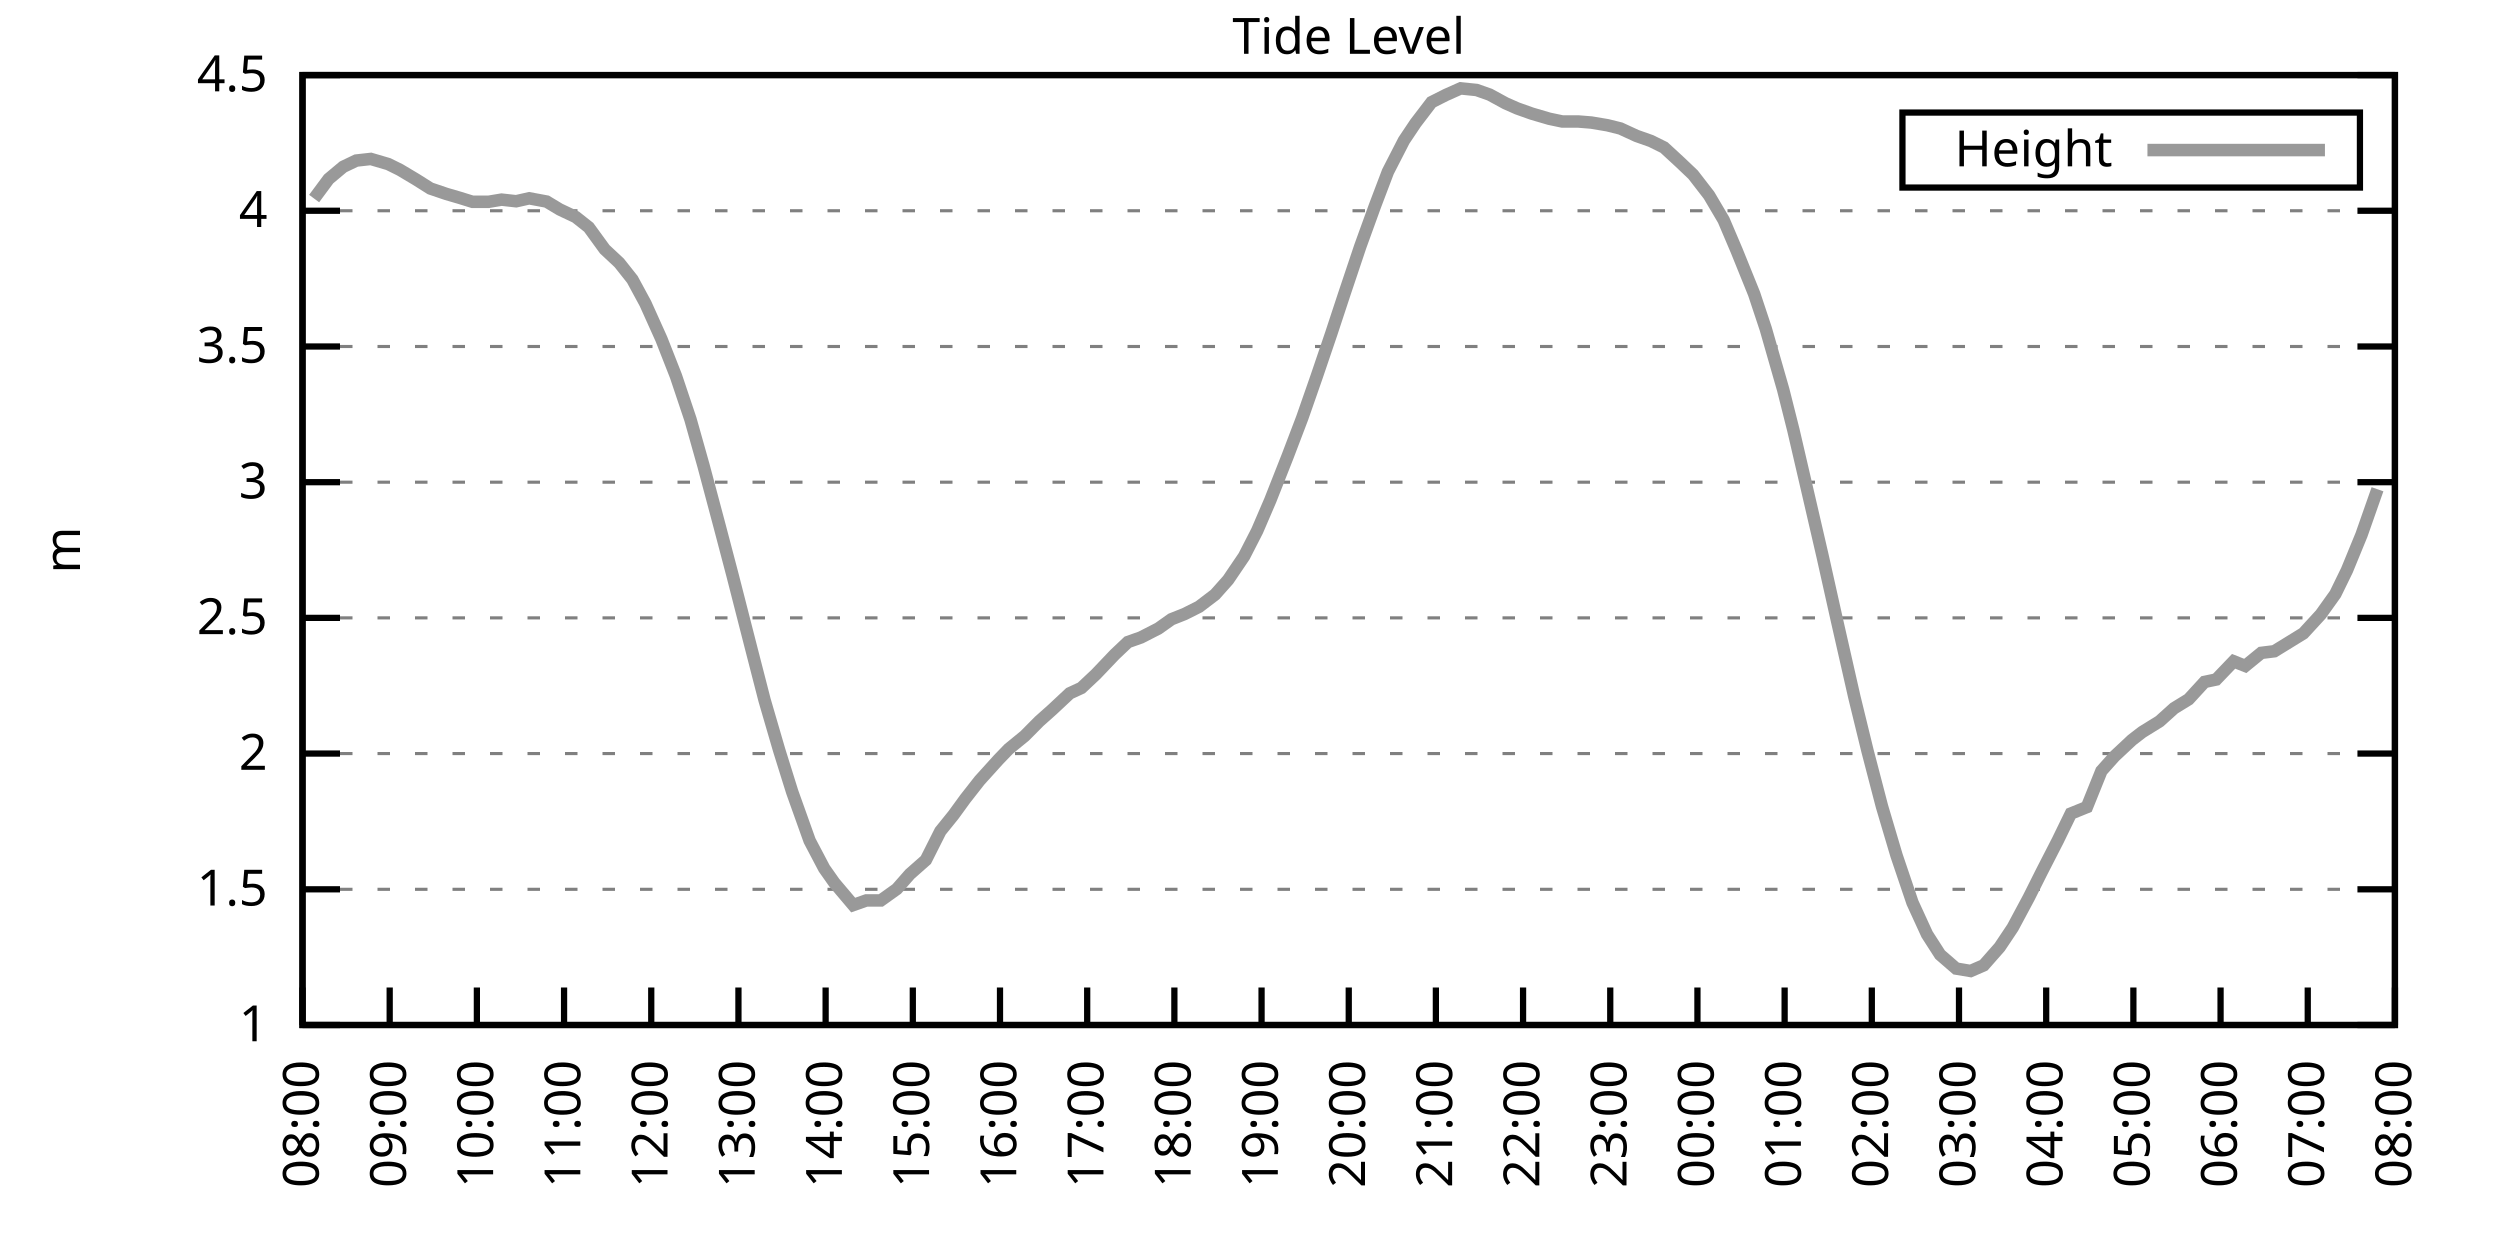
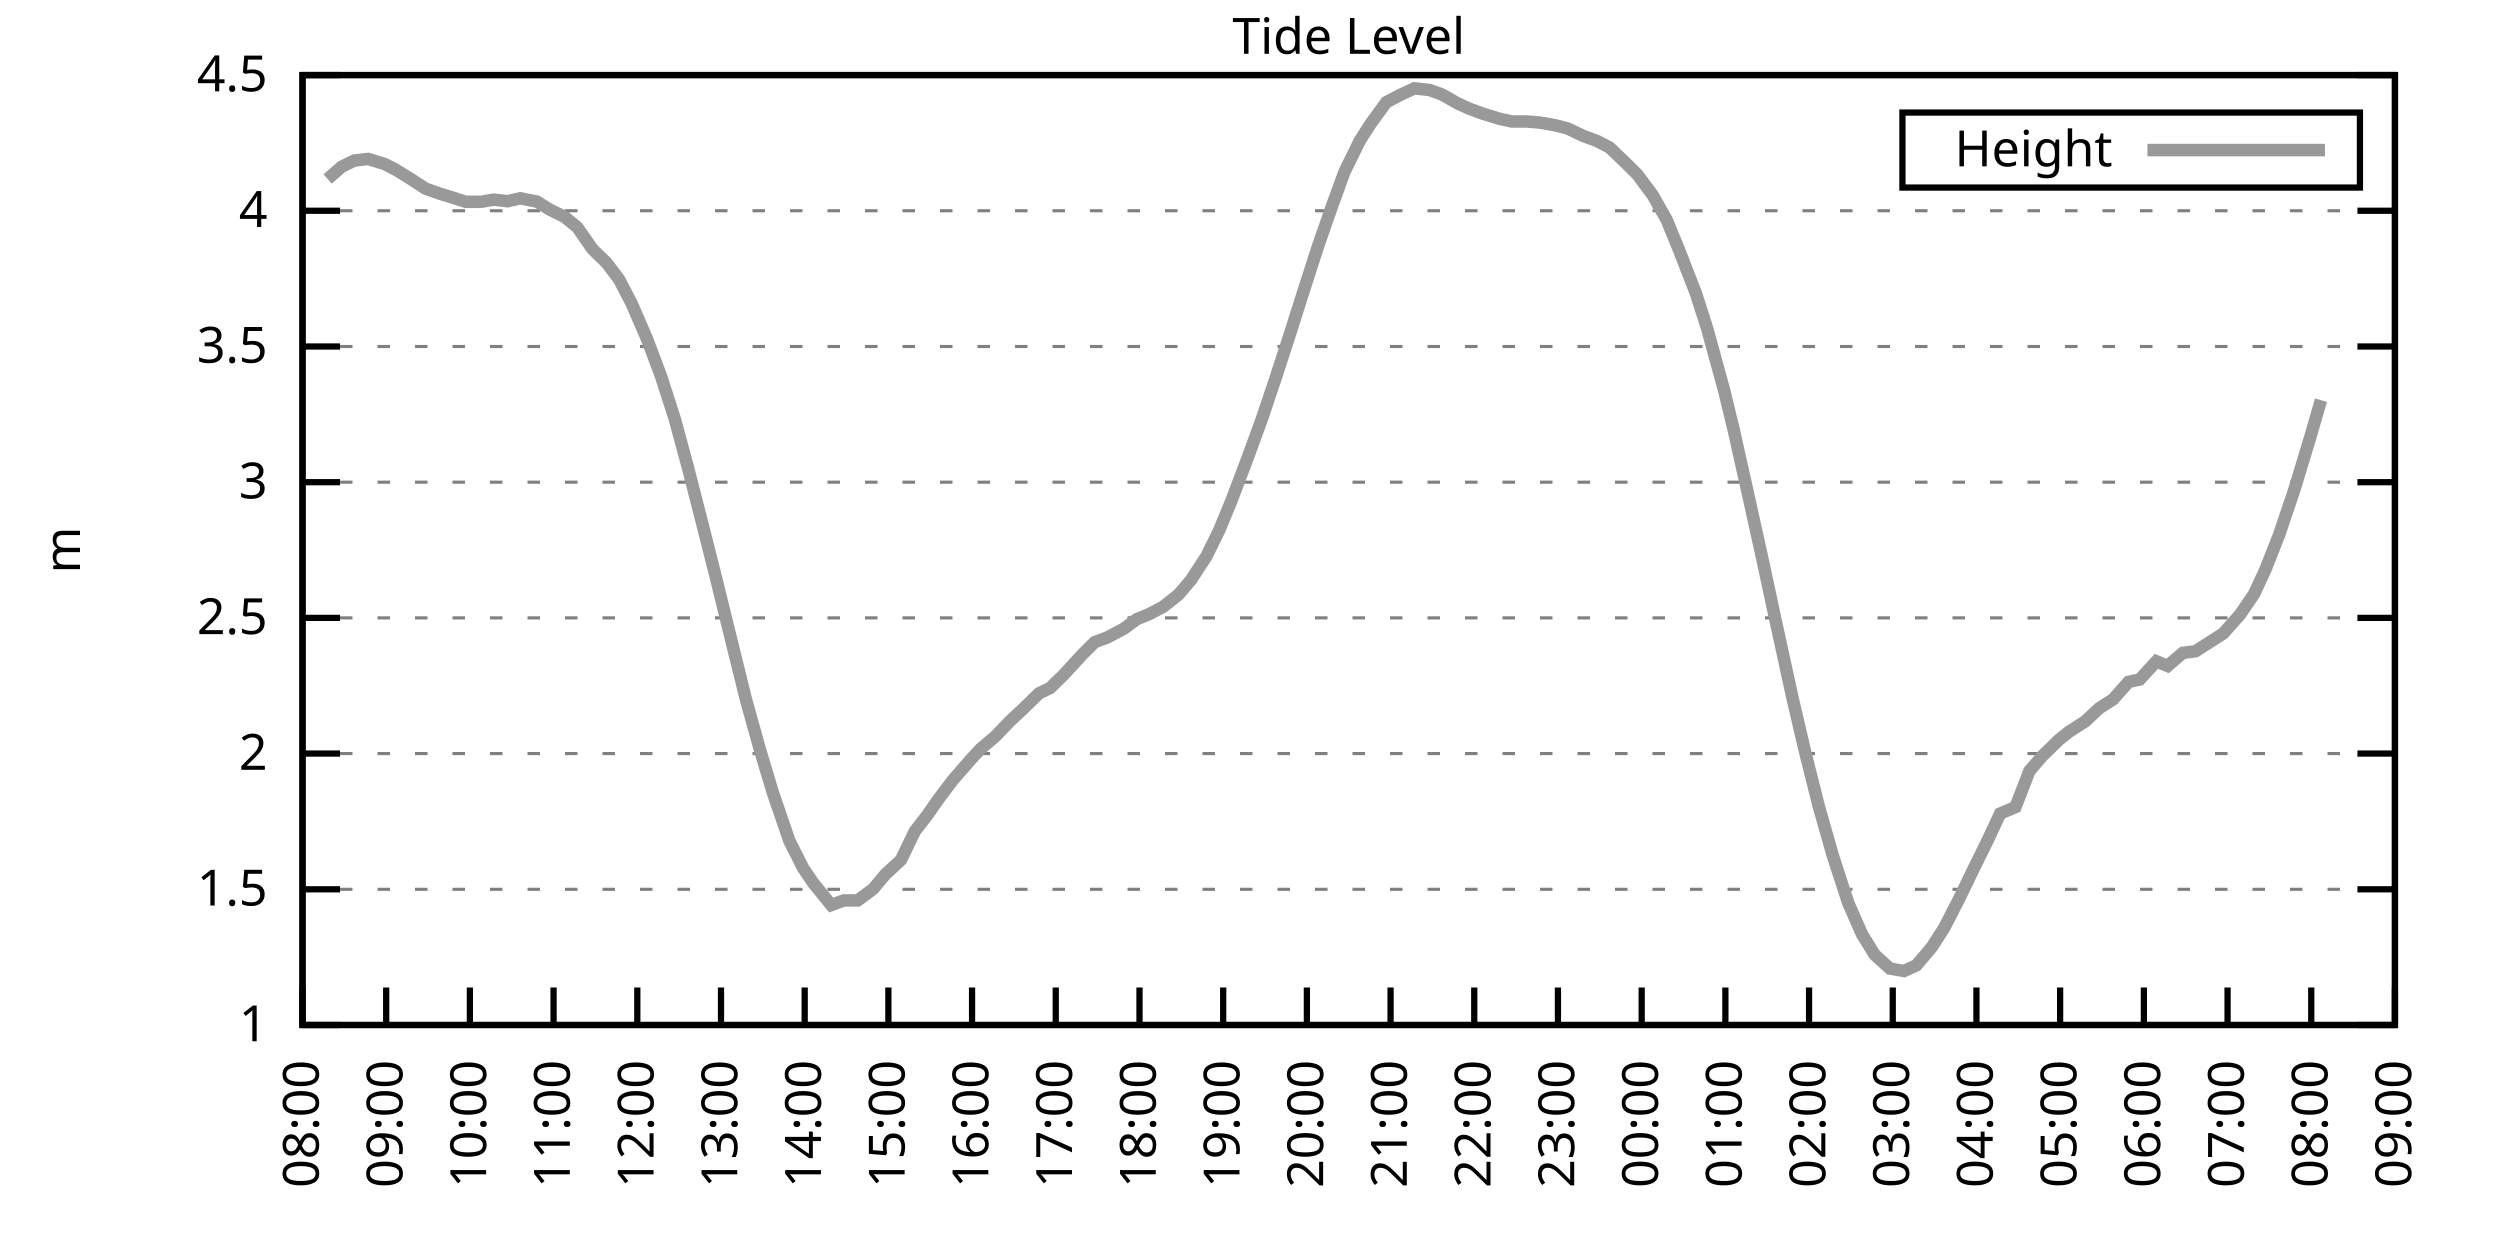
<svg xmlns="http://www.w3.org/2000/svg" xmlns:xlink="http://www.w3.org/1999/xlink" width="400" height="200" viewBox="0 0 400 200">
  <g id="gnuplot_canvas">
    <rect x="0" y="0" width="400" height="200" fill="none" />
    <defs>
      <circle id="gpDot" r="0.5" stroke-width="0.5" stroke="currentColor" />
      <path id="gpPt0" stroke-width="0.333" stroke="currentColor" d="M-1,0 h2 M0,-1 v2" />
      <path id="gpPt1" stroke-width="0.333" stroke="currentColor" d="M-1,-1 L1,1 M1,-1 L-1,1" />
      <path id="gpPt2" stroke-width="0.333" stroke="currentColor" d="M-1,0 L1,0 M0,-1 L0,1 M-1,-1 L1,1 M-1,1 L1,-1" />
      <rect id="gpPt3" stroke-width="0.333" stroke="currentColor" x="-1" y="-1" width="2" height="2" />
      <rect id="gpPt4" stroke-width="0.333" stroke="currentColor" fill="currentColor" x="-1" y="-1" width="2" height="2" />
      <circle id="gpPt5" stroke-width="0.333" stroke="currentColor" cx="0" cy="0" r="1" />
      <use xlink:href="#gpPt5" id="gpPt6" fill="currentColor" stroke="none" />
      <path id="gpPt7" stroke-width="0.333" stroke="currentColor" d="M0,-1.33 L-1.33,0.67 L1.33,0.67 z" />
      <use xlink:href="#gpPt7" id="gpPt8" fill="currentColor" stroke="none" />
      <use xlink:href="#gpPt7" id="gpPt9" stroke="currentColor" transform="rotate(180)" />
      <use xlink:href="#gpPt9" id="gpPt10" fill="currentColor" stroke="none" />
      <use xlink:href="#gpPt3" id="gpPt11" stroke="currentColor" transform="rotate(45)" />
      <use xlink:href="#gpPt11" id="gpPt12" fill="currentColor" stroke="none" />
      <path id="gpPt13" stroke-width="0.333" stroke="currentColor" d="M0,1.330 L1.265,0.411 L0.782,-1.067 L-0.782,-1.076 L-1.265,0.411 z" />
      <use xlink:href="#gpPt13" id="gpPt14" fill="currentColor" stroke="none" />
      <filter id="textbox" filterUnits="objectBoundingBox" x="0" y="0" height="1" width="1">
        <feFlood flood-color="white" flood-opacity="1" result="bgnd" />
        <feComposite in="SourceGraphic" in2="bgnd" operator="atop" />
      </filter>
      <filter id="greybox" filterUnits="objectBoundingBox" x="0" y="0" height="1" width="1">
        <feFlood flood-color="lightgrey" flood-opacity="1" result="grey" />
        <feComposite in="SourceGraphic" in2="grey" operator="atop" />
      </filter>
    </defs>
    <g fill="none" color="white" stroke="currentColor" stroke-width="1.00" stroke-linecap="butt" stroke-linejoin="miter">
</g>
    <g fill="none" color="black" stroke="currentColor" stroke-width="1.00" stroke-linecap="butt" stroke-linejoin="miter">
      <g stroke="none" shape-rendering="crispEdges">
        <polygon fill="rgb(255, 255, 255)" points="48.40,164.00 383.18,164.00 383.18,12.02 48.40,12.02 " />
      </g>
    </g>
    <g fill="none" color="black" stroke="currentColor" stroke-width="1.00" stroke-linecap="butt" stroke-linejoin="miter">
</g>
    <g fill="none" color="black" stroke="black" stroke-width="0.50" stroke-linecap="butt" stroke-linejoin="miter">
</g>
    <g fill="none" color="gray" stroke="currentColor" stroke-width="0.50" stroke-linecap="butt" stroke-linejoin="miter">
      <path stroke="gray" stroke-dasharray="2,4" class="gridline" d="M48.40,164.00 L383.19,164.00  " />
    </g>
    <g fill="none" color="gray" stroke="gray" stroke-width="1.00" stroke-linecap="butt" stroke-linejoin="miter">
</g>
    <g fill="none" color="black" stroke="currentColor" stroke-width="1.00" stroke-linecap="butt" stroke-linejoin="miter">
      <path stroke="black" d="M48.40,164.00 L54.40,164.00 M383.19,164.00 L377.19,164.00  " />
      <g transform="translate(42.80,166.60)" stroke="none" fill="black" font-family="Sans" font-size="8.00" text-anchor="end">
        <text>
          <tspan font-family="Sans"> 1</tspan>
        </text>
      </g>
    </g>
    <g fill="none" color="black" stroke="currentColor" stroke-width="1.00" stroke-linecap="butt" stroke-linejoin="miter">
</g>
    <g fill="none" color="black" stroke="black" stroke-width="0.50" stroke-linecap="butt" stroke-linejoin="miter">
</g>
    <g fill="none" color="gray" stroke="currentColor" stroke-width="0.50" stroke-linecap="butt" stroke-linejoin="miter">
      <path stroke="gray" stroke-dasharray="2,4" class="gridline" d="M48.40,142.29 L383.19,142.29  " />
    </g>
    <g fill="none" color="gray" stroke="gray" stroke-width="1.00" stroke-linecap="butt" stroke-linejoin="miter">
</g>
    <g fill="none" color="black" stroke="currentColor" stroke-width="1.00" stroke-linecap="butt" stroke-linejoin="miter">
      <path stroke="black" d="M48.40,142.29 L54.40,142.29 M383.19,142.29 L377.19,142.29  " />
      <g transform="translate(42.80,144.89)" stroke="none" fill="black" font-family="Sans" font-size="8.00" text-anchor="end">
        <text>
          <tspan font-family="Sans"> 1.5</tspan>
        </text>
      </g>
    </g>
    <g fill="none" color="black" stroke="currentColor" stroke-width="1.00" stroke-linecap="butt" stroke-linejoin="miter">
</g>
    <g fill="none" color="black" stroke="black" stroke-width="0.50" stroke-linecap="butt" stroke-linejoin="miter">
</g>
    <g fill="none" color="gray" stroke="currentColor" stroke-width="0.50" stroke-linecap="butt" stroke-linejoin="miter">
      <path stroke="gray" stroke-dasharray="2,4" class="gridline" d="M48.40,120.57 L383.19,120.57  " />
    </g>
    <g fill="none" color="gray" stroke="gray" stroke-width="1.00" stroke-linecap="butt" stroke-linejoin="miter">
</g>
    <g fill="none" color="black" stroke="currentColor" stroke-width="1.00" stroke-linecap="butt" stroke-linejoin="miter">
      <path stroke="black" d="M48.40,120.57 L54.40,120.57 M383.19,120.57 L377.19,120.57  " />
      <g transform="translate(42.80,123.17)" stroke="none" fill="black" font-family="Sans" font-size="8.00" text-anchor="end">
        <text>
          <tspan font-family="Sans"> 2</tspan>
        </text>
      </g>
    </g>
    <g fill="none" color="black" stroke="currentColor" stroke-width="1.00" stroke-linecap="butt" stroke-linejoin="miter">
</g>
    <g fill="none" color="black" stroke="black" stroke-width="0.50" stroke-linecap="butt" stroke-linejoin="miter">
</g>
    <g fill="none" color="gray" stroke="currentColor" stroke-width="0.50" stroke-linecap="butt" stroke-linejoin="miter">
      <path stroke="gray" stroke-dasharray="2,4" class="gridline" d="M48.40,98.86 L383.19,98.86  " />
    </g>
    <g fill="none" color="gray" stroke="gray" stroke-width="1.00" stroke-linecap="butt" stroke-linejoin="miter">
</g>
    <g fill="none" color="black" stroke="currentColor" stroke-width="1.00" stroke-linecap="butt" stroke-linejoin="miter">
      <path stroke="black" d="M48.40,98.86 L54.40,98.86 M383.19,98.86 L377.19,98.86  " />
      <g transform="translate(42.80,101.46)" stroke="none" fill="black" font-family="Sans" font-size="8.00" text-anchor="end">
        <text>
          <tspan font-family="Sans"> 2.5</tspan>
        </text>
      </g>
    </g>
    <g fill="none" color="black" stroke="currentColor" stroke-width="1.00" stroke-linecap="butt" stroke-linejoin="miter">
</g>
    <g fill="none" color="black" stroke="black" stroke-width="0.50" stroke-linecap="butt" stroke-linejoin="miter">
</g>
    <g fill="none" color="gray" stroke="currentColor" stroke-width="0.50" stroke-linecap="butt" stroke-linejoin="miter">
      <path stroke="gray" stroke-dasharray="2,4" class="gridline" d="M48.40,77.15 L383.19,77.15  " />
    </g>
    <g fill="none" color="gray" stroke="gray" stroke-width="1.00" stroke-linecap="butt" stroke-linejoin="miter">
</g>
    <g fill="none" color="black" stroke="currentColor" stroke-width="1.00" stroke-linecap="butt" stroke-linejoin="miter">
      <path stroke="black" d="M48.40,77.15 L54.40,77.15 M383.19,77.15 L377.19,77.15  " />
      <g transform="translate(42.80,79.75)" stroke="none" fill="black" font-family="Sans" font-size="8.00" text-anchor="end">
        <text>
          <tspan font-family="Sans"> 3</tspan>
        </text>
      </g>
    </g>
    <g fill="none" color="black" stroke="currentColor" stroke-width="1.00" stroke-linecap="butt" stroke-linejoin="miter">
</g>
    <g fill="none" color="black" stroke="black" stroke-width="0.50" stroke-linecap="butt" stroke-linejoin="miter">
</g>
    <g fill="none" color="gray" stroke="currentColor" stroke-width="0.50" stroke-linecap="butt" stroke-linejoin="miter">
      <path stroke="gray" stroke-dasharray="2,4" class="gridline" d="M48.40,55.44 L383.19,55.44  " />
    </g>
    <g fill="none" color="gray" stroke="gray" stroke-width="1.00" stroke-linecap="butt" stroke-linejoin="miter">
</g>
    <g fill="none" color="black" stroke="currentColor" stroke-width="1.00" stroke-linecap="butt" stroke-linejoin="miter">
      <path stroke="black" d="M48.40,55.44 L54.40,55.44 M383.19,55.44 L377.19,55.44  " />
      <g transform="translate(42.80,58.04)" stroke="none" fill="black" font-family="Sans" font-size="8.00" text-anchor="end">
        <text>
          <tspan font-family="Sans"> 3.5</tspan>
        </text>
      </g>
    </g>
    <g fill="none" color="black" stroke="currentColor" stroke-width="1.00" stroke-linecap="butt" stroke-linejoin="miter">
</g>
    <g fill="none" color="black" stroke="black" stroke-width="0.50" stroke-linecap="butt" stroke-linejoin="miter">
</g>
    <g fill="none" color="gray" stroke="currentColor" stroke-width="0.50" stroke-linecap="butt" stroke-linejoin="miter">
      <path stroke="gray" stroke-dasharray="2,4" class="gridline" d="M48.40,33.72 L383.19,33.72  " />
    </g>
    <g fill="none" color="gray" stroke="gray" stroke-width="1.00" stroke-linecap="butt" stroke-linejoin="miter">
</g>
    <g fill="none" color="black" stroke="currentColor" stroke-width="1.00" stroke-linecap="butt" stroke-linejoin="miter">
      <path stroke="black" d="M48.40,33.72 L54.40,33.72 M383.19,33.72 L377.19,33.72  " />
      <g transform="translate(42.80,36.32)" stroke="none" fill="black" font-family="Sans" font-size="8.00" text-anchor="end">
        <text>
          <tspan font-family="Sans"> 4</tspan>
        </text>
      </g>
    </g>
    <g fill="none" color="black" stroke="currentColor" stroke-width="1.00" stroke-linecap="butt" stroke-linejoin="miter">
</g>
    <g fill="none" color="black" stroke="black" stroke-width="0.50" stroke-linecap="butt" stroke-linejoin="miter">
</g>
    <g fill="none" color="gray" stroke="currentColor" stroke-width="0.50" stroke-linecap="butt" stroke-linejoin="miter">
      <path stroke="gray" stroke-dasharray="2,4" class="gridline" d="M48.40,12.01 L383.19,12.01  " />
    </g>
    <g fill="none" color="gray" stroke="gray" stroke-width="1.00" stroke-linecap="butt" stroke-linejoin="miter">
</g>
    <g fill="none" color="black" stroke="currentColor" stroke-width="1.00" stroke-linecap="butt" stroke-linejoin="miter">
      <path stroke="black" d="M48.40,12.01 L54.40,12.01 M383.19,12.01 L377.19,12.01  " />
      <g transform="translate(42.80,14.61)" stroke="none" fill="black" font-family="Sans" font-size="8.00" text-anchor="end">
        <text>
          <tspan font-family="Sans"> 4.5</tspan>
        </text>
      </g>
    </g>
    <g fill="none" color="black" stroke="currentColor" stroke-width="1.00" stroke-linecap="butt" stroke-linejoin="miter">
      <path stroke="black" d="M48.40,164.00 L48.40,158.00  " />
      <g transform="translate(51.00,169.60) rotate(270.00)" stroke="none" fill="black" font-family="Sans" font-size="8.00" text-anchor="end">
        <text>
          <tspan font-family="Sans">08:00</tspan>
        </text>
      </g>
    </g>
    <g fill="none" color="black" stroke="currentColor" stroke-width="1.00" stroke-linecap="butt" stroke-linejoin="miter">
-       <path stroke="black" d="M62.35,164.00 L62.35,158.00  " />
-       <g transform="translate(64.95,169.60) rotate(270.00)" stroke="none" fill="black" font-family="Sans" font-size="8.00" text-anchor="end">
+       <path stroke="black" d="M61.79,164.00 L61.79,158.00  " />
+       <g transform="translate(64.39,169.60) rotate(270.00)" stroke="none" fill="black" font-family="Sans" font-size="8.00" text-anchor="end">
        <text>
          <tspan font-family="Sans">09:00</tspan>
        </text>
      </g>
    </g>
    <g fill="none" color="black" stroke="currentColor" stroke-width="1.00" stroke-linecap="butt" stroke-linejoin="miter">
-       <path stroke="black" d="M76.30,164.00 L76.30,158.00  " />
-       <g transform="translate(78.90,169.60) rotate(270.00)" stroke="none" fill="black" font-family="Sans" font-size="8.00" text-anchor="end">
+       <path stroke="black" d="M75.18,164.00 L75.18,158.00  " />
+       <g transform="translate(77.78,169.60) rotate(270.00)" stroke="none" fill="black" font-family="Sans" font-size="8.00" text-anchor="end">
        <text>
          <tspan font-family="Sans">10:00</tspan>
        </text>
      </g>
    </g>
    <g fill="none" color="black" stroke="currentColor" stroke-width="1.00" stroke-linecap="butt" stroke-linejoin="miter">
-       <path stroke="black" d="M90.25,164.00 L90.25,158.00  " />
-       <g transform="translate(92.85,169.60) rotate(270.00)" stroke="none" fill="black" font-family="Sans" font-size="8.00" text-anchor="end">
+       <path stroke="black" d="M88.57,164.00 L88.57,158.00  " />
+       <g transform="translate(91.17,169.60) rotate(270.00)" stroke="none" fill="black" font-family="Sans" font-size="8.00" text-anchor="end">
        <text>
          <tspan font-family="Sans">11:00</tspan>
        </text>
      </g>
    </g>
    <g fill="none" color="black" stroke="currentColor" stroke-width="1.00" stroke-linecap="butt" stroke-linejoin="miter">
-       <path stroke="black" d="M104.20,164.00 L104.20,158.00  " />
-       <g transform="translate(106.80,169.60) rotate(270.00)" stroke="none" fill="black" font-family="Sans" font-size="8.00" text-anchor="end">
+       <path stroke="black" d="M101.97,164.00 L101.97,158.00  " />
+       <g transform="translate(104.57,169.60) rotate(270.00)" stroke="none" fill="black" font-family="Sans" font-size="8.00" text-anchor="end">
        <text>
          <tspan font-family="Sans">12:00</tspan>
        </text>
      </g>
    </g>
    <g fill="none" color="black" stroke="currentColor" stroke-width="1.00" stroke-linecap="butt" stroke-linejoin="miter">
-       <path stroke="black" d="M118.15,164.00 L118.15,158.00  " />
-       <g transform="translate(120.75,169.60) rotate(270.00)" stroke="none" fill="black" font-family="Sans" font-size="8.00" text-anchor="end">
+       <path stroke="black" d="M115.36,164.00 L115.36,158.00  " />
+       <g transform="translate(117.96,169.60) rotate(270.00)" stroke="none" fill="black" font-family="Sans" font-size="8.00" text-anchor="end">
        <text>
          <tspan font-family="Sans">13:00</tspan>
        </text>
      </g>
    </g>
    <g fill="none" color="black" stroke="currentColor" stroke-width="1.00" stroke-linecap="butt" stroke-linejoin="miter">
-       <path stroke="black" d="M132.10,164.00 L132.10,158.00  " />
-       <g transform="translate(134.70,169.60) rotate(270.00)" stroke="none" fill="black" font-family="Sans" font-size="8.00" text-anchor="end">
+       <path stroke="black" d="M128.75,164.00 L128.75,158.00  " />
+       <g transform="translate(131.35,169.60) rotate(270.00)" stroke="none" fill="black" font-family="Sans" font-size="8.00" text-anchor="end">
        <text>
          <tspan font-family="Sans">14:00</tspan>
        </text>
      </g>
    </g>
    <g fill="none" color="black" stroke="currentColor" stroke-width="1.00" stroke-linecap="butt" stroke-linejoin="miter">
-       <path stroke="black" d="M146.05,164.00 L146.05,158.00  " />
-       <g transform="translate(148.65,169.60) rotate(270.00)" stroke="none" fill="black" font-family="Sans" font-size="8.00" text-anchor="end">
+       <path stroke="black" d="M142.14,164.00 L142.14,158.00  " />
+       <g transform="translate(144.74,169.60) rotate(270.00)" stroke="none" fill="black" font-family="Sans" font-size="8.00" text-anchor="end">
        <text>
          <tspan font-family="Sans">15:00</tspan>
        </text>
      </g>
    </g>
    <g fill="none" color="black" stroke="currentColor" stroke-width="1.00" stroke-linecap="butt" stroke-linejoin="miter">
-       <path stroke="black" d="M160.00,164.00 L160.00,158.00  " />
-       <g transform="translate(162.60,169.60) rotate(270.00)" stroke="none" fill="black" font-family="Sans" font-size="8.00" text-anchor="end">
+       <path stroke="black" d="M155.53,164.00 L155.53,158.00  " />
+       <g transform="translate(158.13,169.60) rotate(270.00)" stroke="none" fill="black" font-family="Sans" font-size="8.00" text-anchor="end">
        <text>
          <tspan font-family="Sans">16:00</tspan>
        </text>
      </g>
    </g>
    <g fill="none" color="black" stroke="currentColor" stroke-width="1.00" stroke-linecap="butt" stroke-linejoin="miter">
-       <path stroke="black" d="M173.95,164.00 L173.95,158.00  " />
-       <g transform="translate(176.55,169.60) rotate(270.00)" stroke="none" fill="black" font-family="Sans" font-size="8.00" text-anchor="end">
+       <path stroke="black" d="M168.92,164.00 L168.92,158.00  " />
+       <g transform="translate(171.52,169.60) rotate(270.00)" stroke="none" fill="black" font-family="Sans" font-size="8.00" text-anchor="end">
        <text>
          <tspan font-family="Sans">17:00</tspan>
        </text>
      </g>
    </g>
    <g fill="none" color="black" stroke="currentColor" stroke-width="1.00" stroke-linecap="butt" stroke-linejoin="miter">
-       <path stroke="black" d="M187.90,164.00 L187.90,158.00  " />
-       <g transform="translate(190.50,169.60) rotate(270.00)" stroke="none" fill="black" font-family="Sans" font-size="8.00" text-anchor="end">
+       <path stroke="black" d="M182.32,164.00 L182.32,158.00  " />
+       <g transform="translate(184.92,169.60) rotate(270.00)" stroke="none" fill="black" font-family="Sans" font-size="8.00" text-anchor="end">
        <text>
          <tspan font-family="Sans">18:00</tspan>
        </text>
      </g>
    </g>
    <g fill="none" color="black" stroke="currentColor" stroke-width="1.00" stroke-linecap="butt" stroke-linejoin="miter">
-       <path stroke="black" d="M201.85,164.00 L201.85,158.00  " />
-       <g transform="translate(204.45,169.60) rotate(270.00)" stroke="none" fill="black" font-family="Sans" font-size="8.00" text-anchor="end">
+       <path stroke="black" d="M195.71,164.00 L195.71,158.00  " />
+       <g transform="translate(198.31,169.60) rotate(270.00)" stroke="none" fill="black" font-family="Sans" font-size="8.00" text-anchor="end">
        <text>
          <tspan font-family="Sans">19:00</tspan>
        </text>
      </g>
    </g>
    <g fill="none" color="black" stroke="currentColor" stroke-width="1.00" stroke-linecap="butt" stroke-linejoin="miter">
-       <path stroke="black" d="M215.80,164.00 L215.80,158.00  " />
-       <g transform="translate(218.40,169.60) rotate(270.00)" stroke="none" fill="black" font-family="Sans" font-size="8.00" text-anchor="end">
+       <path stroke="black" d="M209.10,164.00 L209.10,158.00  " />
+       <g transform="translate(211.70,169.60) rotate(270.00)" stroke="none" fill="black" font-family="Sans" font-size="8.00" text-anchor="end">
        <text>
          <tspan font-family="Sans">20:00</tspan>
        </text>
      </g>
    </g>
    <g fill="none" color="black" stroke="currentColor" stroke-width="1.00" stroke-linecap="butt" stroke-linejoin="miter">
-       <path stroke="black" d="M229.74,164.00 L229.74,158.00  " />
-       <g transform="translate(232.34,169.60) rotate(270.00)" stroke="none" fill="black" font-family="Sans" font-size="8.00" text-anchor="end">
+       <path stroke="black" d="M222.49,164.00 L222.49,158.00  " />
+       <g transform="translate(225.09,169.60) rotate(270.00)" stroke="none" fill="black" font-family="Sans" font-size="8.00" text-anchor="end">
        <text>
          <tspan font-family="Sans">21:00</tspan>
        </text>
      </g>
    </g>
    <g fill="none" color="black" stroke="currentColor" stroke-width="1.00" stroke-linecap="butt" stroke-linejoin="miter">
-       <path stroke="black" d="M243.69,164.00 L243.69,158.00  " />
-       <g transform="translate(246.29,169.60) rotate(270.00)" stroke="none" fill="black" font-family="Sans" font-size="8.00" text-anchor="end">
+       <path stroke="black" d="M235.88,164.00 L235.88,158.00  " />
+       <g transform="translate(238.48,169.60) rotate(270.00)" stroke="none" fill="black" font-family="Sans" font-size="8.00" text-anchor="end">
        <text>
          <tspan font-family="Sans">22:00</tspan>
        </text>
      </g>
    </g>
    <g fill="none" color="black" stroke="currentColor" stroke-width="1.00" stroke-linecap="butt" stroke-linejoin="miter">
-       <path stroke="black" d="M257.64,164.00 L257.64,158.00  " />
-       <g transform="translate(260.24,169.60) rotate(270.00)" stroke="none" fill="black" font-family="Sans" font-size="8.00" text-anchor="end">
+       <path stroke="black" d="M249.27,164.00 L249.27,158.00  " />
+       <g transform="translate(251.87,169.60) rotate(270.00)" stroke="none" fill="black" font-family="Sans" font-size="8.00" text-anchor="end">
        <text>
          <tspan font-family="Sans">23:00</tspan>
        </text>
      </g>
    </g>
    <g fill="none" color="black" stroke="currentColor" stroke-width="1.00" stroke-linecap="butt" stroke-linejoin="miter">
-       <path stroke="black" d="M271.59,164.00 L271.59,158.00  " />
-       <g transform="translate(274.19,169.60) rotate(270.00)" stroke="none" fill="black" font-family="Sans" font-size="8.00" text-anchor="end">
+       <path stroke="black" d="M262.67,164.00 L262.67,158.00  " />
+       <g transform="translate(265.27,169.60) rotate(270.00)" stroke="none" fill="black" font-family="Sans" font-size="8.00" text-anchor="end">
        <text>
          <tspan font-family="Sans">00:00</tspan>
        </text>
      </g>
    </g>
    <g fill="none" color="black" stroke="currentColor" stroke-width="1.00" stroke-linecap="butt" stroke-linejoin="miter">
-       <path stroke="black" d="M285.54,164.00 L285.54,158.00  " />
-       <g transform="translate(288.14,169.60) rotate(270.00)" stroke="none" fill="black" font-family="Sans" font-size="8.00" text-anchor="end">
+       <path stroke="black" d="M276.06,164.00 L276.06,158.00  " />
+       <g transform="translate(278.66,169.60) rotate(270.00)" stroke="none" fill="black" font-family="Sans" font-size="8.00" text-anchor="end">
        <text>
          <tspan font-family="Sans">01:00</tspan>
        </text>
      </g>
    </g>
    <g fill="none" color="black" stroke="currentColor" stroke-width="1.00" stroke-linecap="butt" stroke-linejoin="miter">
-       <path stroke="black" d="M299.49,164.00 L299.49,158.00  " />
-       <g transform="translate(302.09,169.60) rotate(270.00)" stroke="none" fill="black" font-family="Sans" font-size="8.00" text-anchor="end">
+       <path stroke="black" d="M289.45,164.00 L289.45,158.00  " />
+       <g transform="translate(292.05,169.60) rotate(270.00)" stroke="none" fill="black" font-family="Sans" font-size="8.00" text-anchor="end">
        <text>
          <tspan font-family="Sans">02:00</tspan>
        </text>
      </g>
    </g>
    <g fill="none" color="black" stroke="currentColor" stroke-width="1.00" stroke-linecap="butt" stroke-linejoin="miter">
-       <path stroke="black" d="M313.44,164.00 L313.44,158.00  " />
-       <g transform="translate(316.04,169.60) rotate(270.00)" stroke="none" fill="black" font-family="Sans" font-size="8.00" text-anchor="end">
+       <path stroke="black" d="M302.84,164.00 L302.84,158.00  " />
+       <g transform="translate(305.44,169.60) rotate(270.00)" stroke="none" fill="black" font-family="Sans" font-size="8.00" text-anchor="end">
        <text>
          <tspan font-family="Sans">03:00</tspan>
        </text>
      </g>
    </g>
    <g fill="none" color="black" stroke="currentColor" stroke-width="1.00" stroke-linecap="butt" stroke-linejoin="miter">
-       <path stroke="black" d="M327.39,164.00 L327.39,158.00  " />
-       <g transform="translate(329.99,169.60) rotate(270.00)" stroke="none" fill="black" font-family="Sans" font-size="8.00" text-anchor="end">
+       <path stroke="black" d="M316.23,164.00 L316.23,158.00  " />
+       <g transform="translate(318.83,169.60) rotate(270.00)" stroke="none" fill="black" font-family="Sans" font-size="8.00" text-anchor="end">
        <text>
          <tspan font-family="Sans">04:00</tspan>
        </text>
      </g>
    </g>
    <g fill="none" color="black" stroke="currentColor" stroke-width="1.00" stroke-linecap="butt" stroke-linejoin="miter">
-       <path stroke="black" d="M341.34,164.00 L341.34,158.00  " />
-       <g transform="translate(343.94,169.60) rotate(270.00)" stroke="none" fill="black" font-family="Sans" font-size="8.00" text-anchor="end">
+       <path stroke="black" d="M329.62,164.00 L329.62,158.00  " />
+       <g transform="translate(332.22,169.60) rotate(270.00)" stroke="none" fill="black" font-family="Sans" font-size="8.00" text-anchor="end">
        <text>
          <tspan font-family="Sans">05:00</tspan>
        </text>
      </g>
    </g>
    <g fill="none" color="black" stroke="currentColor" stroke-width="1.00" stroke-linecap="butt" stroke-linejoin="miter">
-       <path stroke="black" d="M355.29,164.00 L355.29,158.00  " />
-       <g transform="translate(357.89,169.60) rotate(270.00)" stroke="none" fill="black" font-family="Sans" font-size="8.00" text-anchor="end">
+       <path stroke="black" d="M343.02,164.00 L343.02,158.00  " />
+       <g transform="translate(345.62,169.60) rotate(270.00)" stroke="none" fill="black" font-family="Sans" font-size="8.00" text-anchor="end">
        <text>
          <tspan font-family="Sans">06:00</tspan>
        </text>
      </g>
    </g>
    <g fill="none" color="black" stroke="currentColor" stroke-width="1.00" stroke-linecap="butt" stroke-linejoin="miter">
-       <path stroke="black" d="M369.24,164.00 L369.24,158.00  " />
-       <g transform="translate(371.84,169.60) rotate(270.00)" stroke="none" fill="black" font-family="Sans" font-size="8.00" text-anchor="end">
+       <path stroke="black" d="M356.41,164.00 L356.41,158.00  " />
+       <g transform="translate(359.01,169.60) rotate(270.00)" stroke="none" fill="black" font-family="Sans" font-size="8.00" text-anchor="end">
        <text>
          <tspan font-family="Sans">07:00</tspan>
+         </text>
+       </g>
+     </g>
+     <g fill="none" color="black" stroke="currentColor" stroke-width="1.00" stroke-linecap="butt" stroke-linejoin="miter">
+       <path stroke="black" d="M369.80,164.00 L369.80,158.00  " />
+       <g transform="translate(372.40,169.60) rotate(270.00)" stroke="none" fill="black" font-family="Sans" font-size="8.00" text-anchor="end">
+         <text>
+           <tspan font-family="Sans">08:00</tspan>
        </text>
      </g>
    </g>
    <g fill="none" color="black" stroke="currentColor" stroke-width="1.00" stroke-linecap="butt" stroke-linejoin="miter">
      <path stroke="black" d="M383.19,164.00 L383.19,158.00  " />
      <g transform="translate(385.79,169.60) rotate(270.00)" stroke="none" fill="black" font-family="Sans" font-size="8.00" text-anchor="end">
        <text>
-           <tspan font-family="Sans">08:00</tspan>
+           <tspan font-family="Sans">09:00</tspan>
        </text>
      </g>
    </g>
    <g fill="none" color="black" stroke="currentColor" stroke-width="1.00" stroke-linecap="butt" stroke-linejoin="miter">
</g>
    <g fill="none" color="black" stroke="currentColor" stroke-width="1.00" stroke-linecap="butt" stroke-linejoin="miter">
      <path stroke="black" d="M48.40,12.01 L48.40,164.00 L383.19,164.00 L383.19,12.01 L48.40,12.01 Z  " />
    </g>
    <g fill="none" color="black" stroke="currentColor" stroke-width="1.00" stroke-linecap="butt" stroke-linejoin="miter">
</g>
    <g fill="none" color="black" stroke="currentColor" stroke-width="1.00" stroke-linecap="butt" stroke-linejoin="miter">
      <path stroke="black" d="M304.39,30.01 L304.39,18.01 L377.59,18.01 L377.59,30.01 L304.39,30.01 Z  " />
    </g>
    <g id="Tide_level_plot_1">
      <g fill="none" color="white" stroke="black" stroke-width="2.00" stroke-linecap="butt" stroke-linejoin="miter">
</g>
      <g fill="none" color="black" stroke="currentColor" stroke-width="2.00" stroke-linecap="butt" stroke-linejoin="miter">
        <g transform="translate(337.99,26.61)" stroke="none" fill="black" font-family="Sans" font-size="8.00" text-anchor="end">
          <text>
            <tspan font-family="Sans">Height</tspan>
          </text>
        </g>
      </g>
      <g fill="none" color="black" stroke="currentColor" stroke-width="2.00" stroke-linecap="butt" stroke-linejoin="miter">
-         <path stroke="rgb(153, 153, 153)" d="M343.59,24.01 L371.99,24.01 M50.26,31.77 L52.58,28.64 L54.91,26.69 L57.00,25.69 L59.33,25.43 L62.12,26.25   L63.98,27.17 L66.53,28.69 L68.86,30.16 L71.42,31.03 L73.51,31.64 L75.60,32.29 L78.16,32.29 L80.25,31.94   L82.58,32.20 L84.67,31.73 L87.46,32.25 L89.55,33.51 L92.11,34.72 L94.20,36.37 L96.76,39.89 L99.08,42.06   L101.18,44.71 L103.27,48.57 L105.83,54.26 L108.15,60.17 L110.48,67.12 L112.57,74.54 L115.13,84.14 L117.22,92.09   L120.24,103.90 L122.33,112.02 L124.66,120.01 L126.75,126.70 L129.54,134.51 L131.87,138.94 L133.49,141.24 L136.51,144.81   L138.61,144.07 L140.93,144.07 L143.49,142.24 L145.58,139.86 L148.14,137.60 L150.46,132.99 L152.56,130.39 L154.42,127.83   L156.74,124.87 L159.76,121.53 L161.39,119.84 L163.95,117.75 L166.27,115.41 L168.37,113.54 L171.16,110.93 L173.02,110.07   L175.34,107.89 L178.36,104.72 L180.46,102.73 L182.55,101.99 L185.34,100.56 L187.43,99.08 L189.52,98.25 L191.85,97.08   L194.41,95.13 L196.50,92.78 L199.06,89.00 L201.15,84.92 L203.24,80.06 L206.03,72.98 L208.36,66.86 L210.68,60.21   L213.01,53.35 L215.10,47.01 L217.65,39.41 L219.98,32.98 L222.07,27.47 L224.63,22.48 L226.49,19.70 L229.05,16.35   L231.37,15.18 L233.70,14.14 L236.25,14.40 L238.35,15.14 L240.90,16.53 L242.76,17.35 L245.09,18.18 L247.88,19.00   L249.97,19.44 L252.53,19.44 L254.62,19.61 L257.18,20.04 L259.27,20.56 L261.83,21.74 L264.15,22.56 L266.25,23.60   L268.80,25.95 L270.90,27.95 L273.45,31.25 L275.78,35.20 L277.87,40.11 L280.66,47.01 L282.52,52.61 L285.31,62.34   L286.94,68.81 L289.26,78.80 L291.59,88.87 L293.91,99.25 L296.70,111.54 L298.80,120.14 L301.12,129.04 L303.44,136.86   L306.00,144.42 L308.33,149.50 L310.42,152.75 L312.98,154.97 L315.30,155.36 L317.39,154.45 L319.95,151.54 L322.04,148.41   L324.60,143.63 L326.69,139.46 L329.25,134.47 L331.34,130.17 L333.90,129.13 L336.23,123.35 L338.32,121.01 L341.11,118.40   L342.74,117.14 L345.53,115.41 L347.85,113.32 L350.18,111.89 L352.73,109.11 L354.59,108.72 L357.38,105.81 L359.24,106.55   L361.80,104.46 L363.89,104.20 L366.22,102.77 L368.54,101.34 L371.33,98.30 L373.66,95.04 L375.52,91.22 L377.84,85.57   L380.40,78.28  " />
+         <path stroke="rgb(153, 153, 153)" d="M343.59,24.01 L371.99,24.01 M52.42,28.64 L54.65,26.69 L56.66,25.69 L58.89,25.43 L61.57,26.25 L63.35,27.17   L65.81,28.69 L68.04,30.16 L70.50,31.03 L72.50,31.64 L74.51,32.29 L76.97,32.29 L78.98,31.94 L81.21,32.20   L83.22,31.73 L85.90,32.25 L87.91,33.51 L90.36,34.72 L92.37,36.37 L94.82,39.89 L97.06,42.06 L99.06,44.71   L101.07,48.57 L103.53,54.26 L105.76,60.17 L107.99,67.12 L110.00,74.54 L112.46,84.14 L114.47,92.09 L117.37,103.90   L119.38,112.02 L121.61,120.01 L123.62,126.70 L126.29,134.51 L128.53,138.94 L130.09,141.24 L132.99,144.81 L135.00,144.07   L137.23,144.07 L139.69,142.24 L141.69,139.86 L144.15,137.60 L146.38,132.99 L148.39,130.39 L150.18,127.83 L152.41,124.87   L155.31,121.53 L156.87,119.84 L159.33,117.75 L161.56,115.41 L163.57,113.54 L166.25,110.93 L168.03,110.07 L170.26,107.89   L173.17,104.72 L175.17,102.73 L177.18,101.99 L179.86,100.56 L181.87,99.08 L183.88,98.25 L186.11,97.08 L188.57,95.13   L190.57,92.78 L193.03,89.00 L195.04,84.92 L197.05,80.06 L199.73,72.98 L201.96,66.86 L204.19,60.21 L206.42,53.35   L208.43,47.01 L210.88,39.41 L213.12,32.98 L215.13,27.47 L217.58,22.48 L219.37,19.70 L221.82,16.35 L224.05,15.18   L226.29,14.14 L228.74,14.40 L230.75,15.14 L233.20,16.53 L234.99,17.35 L237.22,18.18 L239.90,19.00 L241.91,19.44   L244.36,19.44 L246.37,19.61 L248.83,20.04 L250.84,20.56 L253.29,21.74 L255.52,22.56 L257.53,23.60 L259.99,25.95   L262.00,27.95 L264.45,31.25 L266.68,35.20 L268.69,40.11 L271.37,47.01 L273.16,52.61 L275.83,62.34 L277.40,68.81   L279.63,78.80 L281.86,88.87 L284.09,99.25 L286.77,111.54 L288.78,120.14 L291.01,129.04 L293.24,136.86 L295.70,144.42   L297.93,149.50 L299.94,152.75 L302.39,154.97 L304.63,155.36 L306.63,154.45 L309.09,151.54 L311.10,148.41 L313.55,143.63   L315.56,139.46 L318.02,134.47 L320.03,130.17 L322.48,129.13 L324.71,123.35 L326.72,121.01 L329.40,118.40 L330.96,117.14   L333.64,115.41 L335.87,113.32 L338.10,111.89 L340.56,109.11 L342.35,108.72 L345.02,105.81 L346.81,106.55 L349.26,104.46   L351.27,104.20 L353.51,102.77 L355.74,101.34 L358.42,98.30 L360.65,95.04 L362.43,91.22 L364.66,85.57 L367.12,78.28   L369.58,70.16 L371.36,64.03  " />
      </g>
    </g>
    <g fill="none" color="black" stroke="currentColor" stroke-width="2.00" stroke-linecap="butt" stroke-linejoin="miter">
</g>
    <g fill="none" color="black" stroke="black" stroke-width="1.00" stroke-linecap="butt" stroke-linejoin="miter">
</g>
    <g fill="none" color="black" stroke="currentColor" stroke-width="1.00" stroke-linecap="butt" stroke-linejoin="miter">
      <path stroke="black" d="M48.40,12.01 L48.40,164.00 L383.19,164.00 L383.19,12.01 L48.40,12.01 Z  " />
      <g transform="translate(12.80,88.01) rotate(270.00)" stroke="none" fill="black" font-family="Sans" font-size="8.00" text-anchor="middle">
        <text>
          <tspan font-family="Sans">m</tspan>
        </text>
      </g>
    </g>
    <g fill="none" color="black" stroke="currentColor" stroke-width="1.00" stroke-linecap="butt" stroke-linejoin="miter">
</g>
    <g fill="none" color="black" stroke="currentColor" stroke-width="1.00" stroke-linecap="butt" stroke-linejoin="miter">
      <g transform="translate(215.79,8.61)" stroke="none" fill="black" font-family="Sans" font-size="8.00" text-anchor="middle">
        <text>
          <tspan font-family="Sans">Tide Level</tspan>
        </text>
      </g>
    </g>
    <g fill="none" color="black" stroke="currentColor" stroke-width="1.00" stroke-linecap="butt" stroke-linejoin="miter">
</g>
  </g>
</svg>
